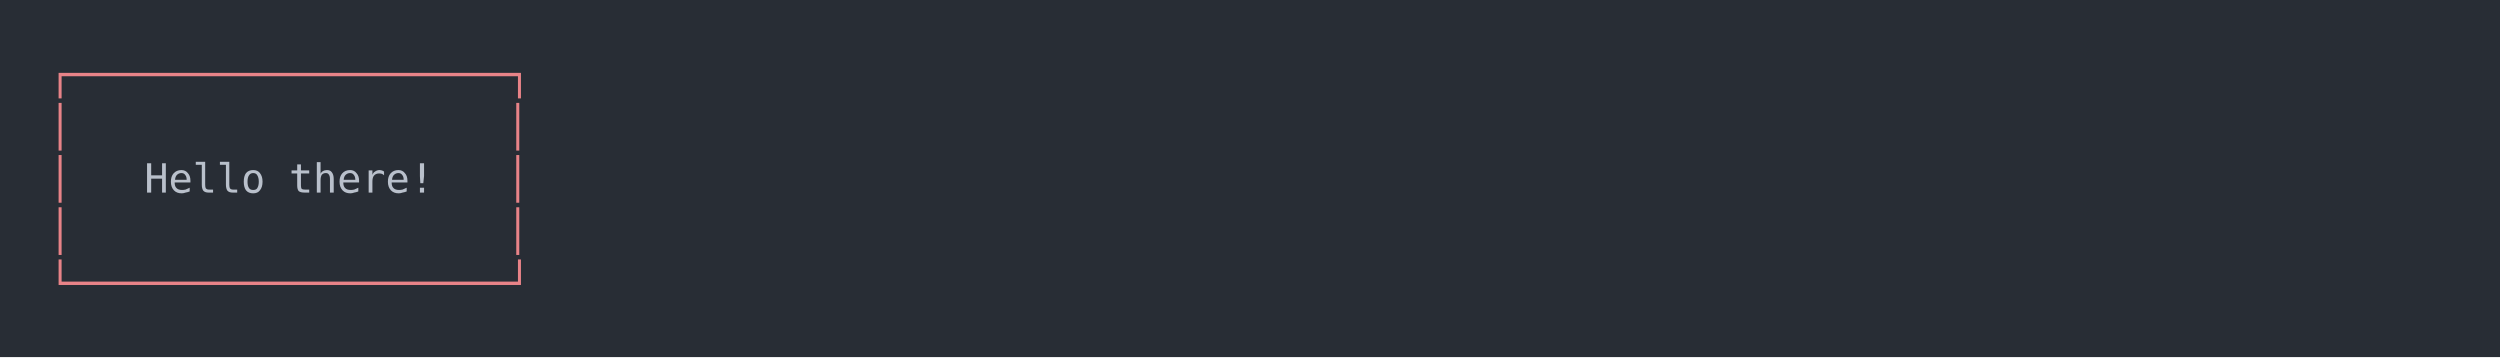
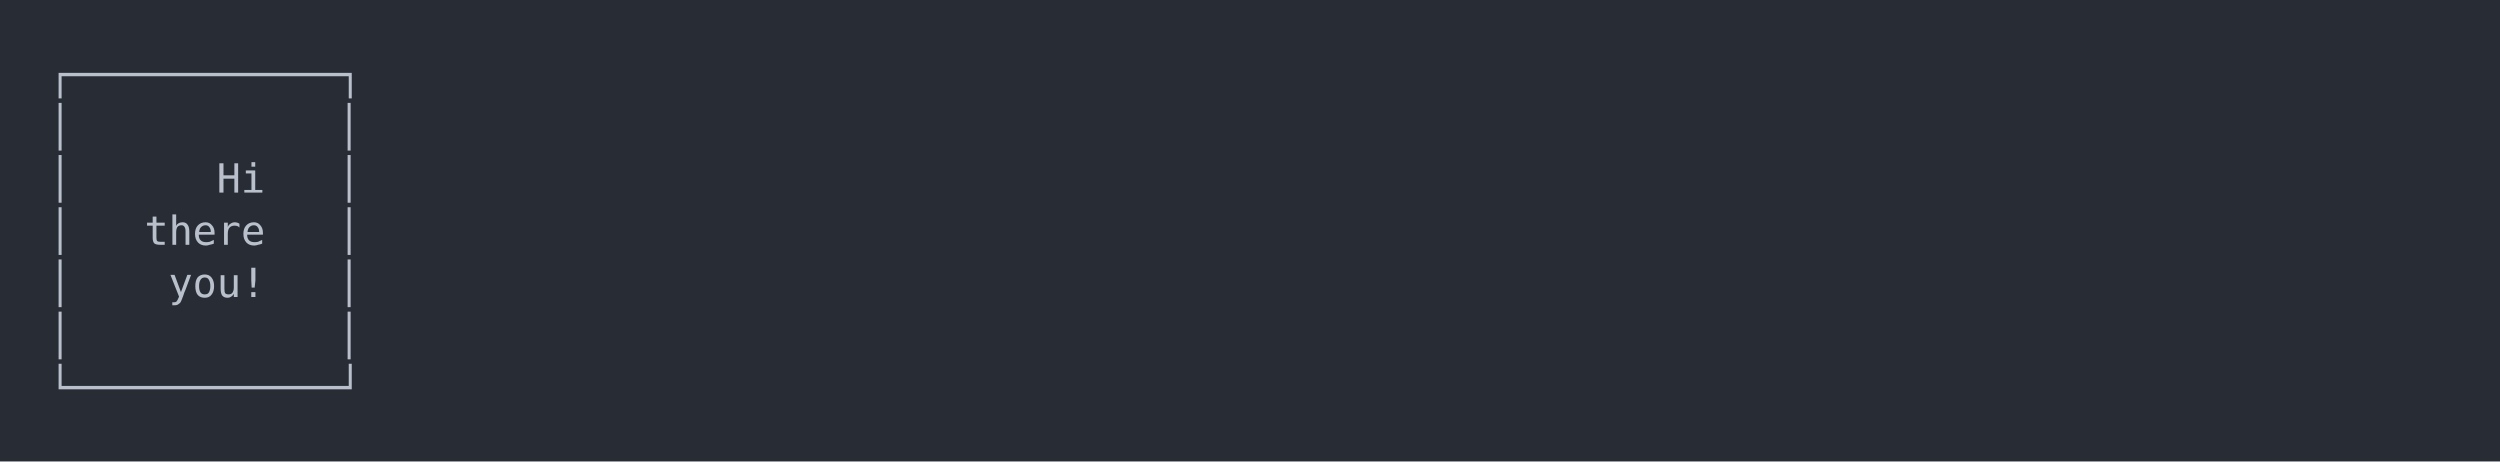
- <svg xmlns="http://www.w3.org/2000/svg" xmlns:xlink="http://www.w3.org/1999/xlink" width="1040" height="148.55">
-   <rect width="1040" height="148.55" rx="0" ry="0" class="a" />
-   <svg height="108.55" viewBox="0 0 100 10.855" width="1000" x="20" y="20">
-     <style>.a{fill:rgb(40,45,53)}.b{font-family:'Fira Code',Monaco,Consolas,Menlo,'Bitstream Vera Sans Mono','Powerline Symbols',monospace}.c{fill:rgb(232,131,136);white-space:pre}.d{fill:transparent}.e{fill:rgb(185,192,203);white-space:pre}</style>
+ <svg xmlns="http://www.w3.org/2000/svg" xmlns:xlink="http://www.w3.org/1999/xlink" width="1040" height="191.97">
+   <rect width="1040" height="191.97" rx="0" ry="0" class="a" />
+   <svg height="151.97" viewBox="0 0 100 15.197" width="1000" x="20" y="20">
+     <style>.a{fill:rgb(40,45,53)}.b{font-family:'Fira Code',Monaco,Consolas,Menlo,'Bitstream Vera Sans Mono','Powerline Symbols',monospace}.c{fill:rgb(185,192,203);white-space:pre}.d{fill:transparent}</style>
    <g font-family="'Fira Code',Monaco,Consolas,Menlo,'Bitstream Vera Sans Mono','Powerline Symbols',monospace" font-size="1.67" class="b">
      <defs>
        <symbol id="1">
          <text x="0" y="1.67" class="c">│</text>
-           <text x="19.038" y="1.67" class="c">│</text>
+           <text x="12.024" y="1.67" class="c">│</text>
        </symbol>
        <symbol id="a">
-           <rect height="6" width="100" x="0" y="0" class="d" />
+           <rect height="8" width="100" x="0" y="0" class="d" />
        </symbol>
      </defs>
-       <rect height="10.855" width="100" class="a" />
+       <rect height="15.197" width="100" class="a" />
      <svg x="0" y="0" width="100">
        <svg x="0">
          <use xlink:href="#a" />
-           <text x="0" y="1.67" class="c">┌──────────────────┐</text>
+           <text x="0" y="1.67" class="c">┌───────────┐</text>
          <use xlink:href="#1" y="2.171" />
          <text x="0" y="6.012" class="c">│</text>
-           <text x="4.008" y="6.012" class="e">Hello</text>
-           <text x="10.02" y="6.012" class="e">there!</text>
-           <text x="19.038" y="6.012" class="c">│</text>
-           <use xlink:href="#1" y="6.513" />
-           <text x="0" y="10.354" class="c">└──────────────────┘</text>
+           <text x="7.014" y="6.012" class="c">Hi</text>
+           <text x="12.024" y="6.012" class="c">│</text>
+           <text x="0" y="8.183" class="c">│</text>
+           <text x="4.008" y="8.183" class="c">there</text>
+           <text x="12.024" y="8.183" class="c">│</text>
+           <text x="0" y="10.354" class="c">│</text>
+           <text x="5.01" y="10.354" class="c">you!</text>
+           <text x="12.024" y="10.354" class="c">│</text>
+           <use xlink:href="#1" y="10.855" />
+           <text x="0" y="14.696" class="c">└───────────┘</text>
        </svg>
      </svg>
    </g>
  </svg>
</svg>
